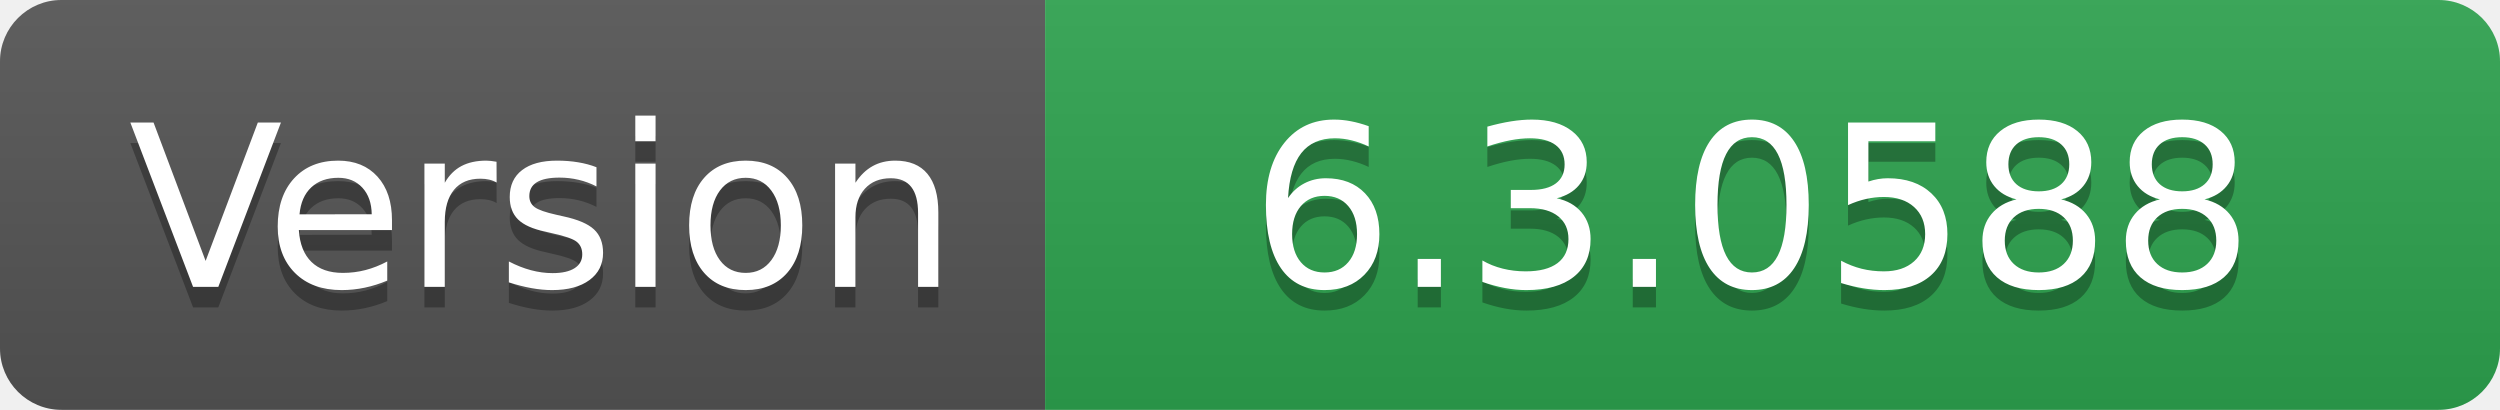
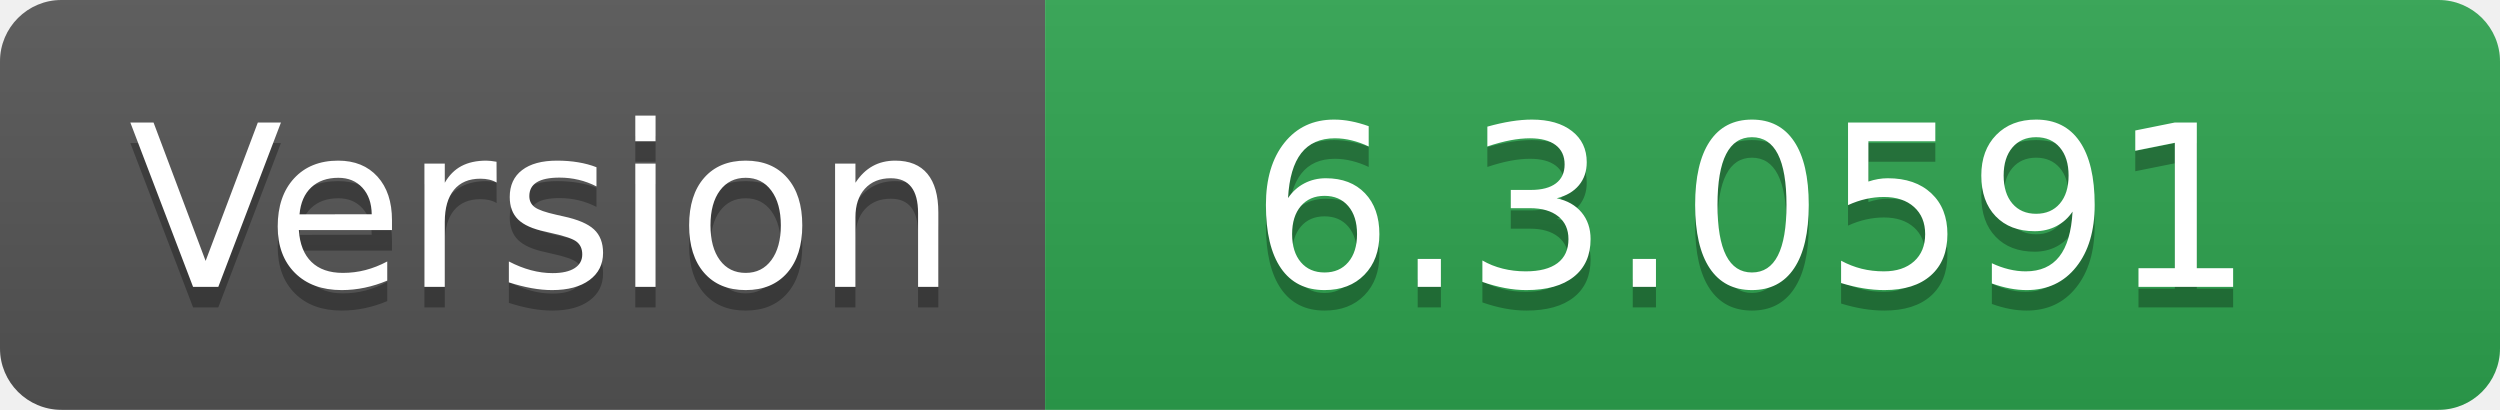
- <svg xmlns="http://www.w3.org/2000/svg" width="122" height="20" role="img" aria-label="Version: 6.3.0588">
+ <svg xmlns="http://www.w3.org/2000/svg" width="122" height="20" role="img" aria-label="Version: 6.3.0591">
  <linearGradient id="s" x2="0" y2="100%">
    <stop offset="0" stop-color="#bbb" stop-opacity=".1" />
    <stop offset="1" stop-opacity=".1" />
  </linearGradient>
  <clipPath id="r">
    <rect width="122" height="20" rx="3" fill="#fff" />
  </clipPath>
  <g clip-path="url(#r)">
    <rect width="51" height="20" fill="#555" />
    <rect x="51" width="71" height="20" fill="#2ea44f" />
    <rect width="122" height="20" fill="url(#s)" />
  </g>
  <g fill="#fff" text-anchor="middle" font-family="Verdana,Geneva,DejaVu Sans,sans-serif" text-rendering="geometricPrecision" font-size="110">
    <text aria-hidden="true" x="265" y="150" fill="#010101" fill-opacity=".3" transform="scale(.1)" textLength="410">Version</text>
    <text x="265" y="140" transform="scale(.1)" fill="#fff" textLength="410">Version</text>
-     <text aria-hidden="true" x="855" y="150" fill="#010101" fill-opacity=".3" transform="scale(.1)" textLength="610">6.3.0588</text>
-     <text x="855" y="140" transform="scale(.1)" fill="#fff" textLength="610">6.3.0588</text>
+     <text aria-hidden="true" x="855" y="150" fill="#010101" fill-opacity=".3" transform="scale(.1)" textLength="610">6.3.0591</text>
+     <text x="855" y="140" transform="scale(.1)" fill="#fff" textLength="610">6.3.0591</text>
  </g>
</svg>
